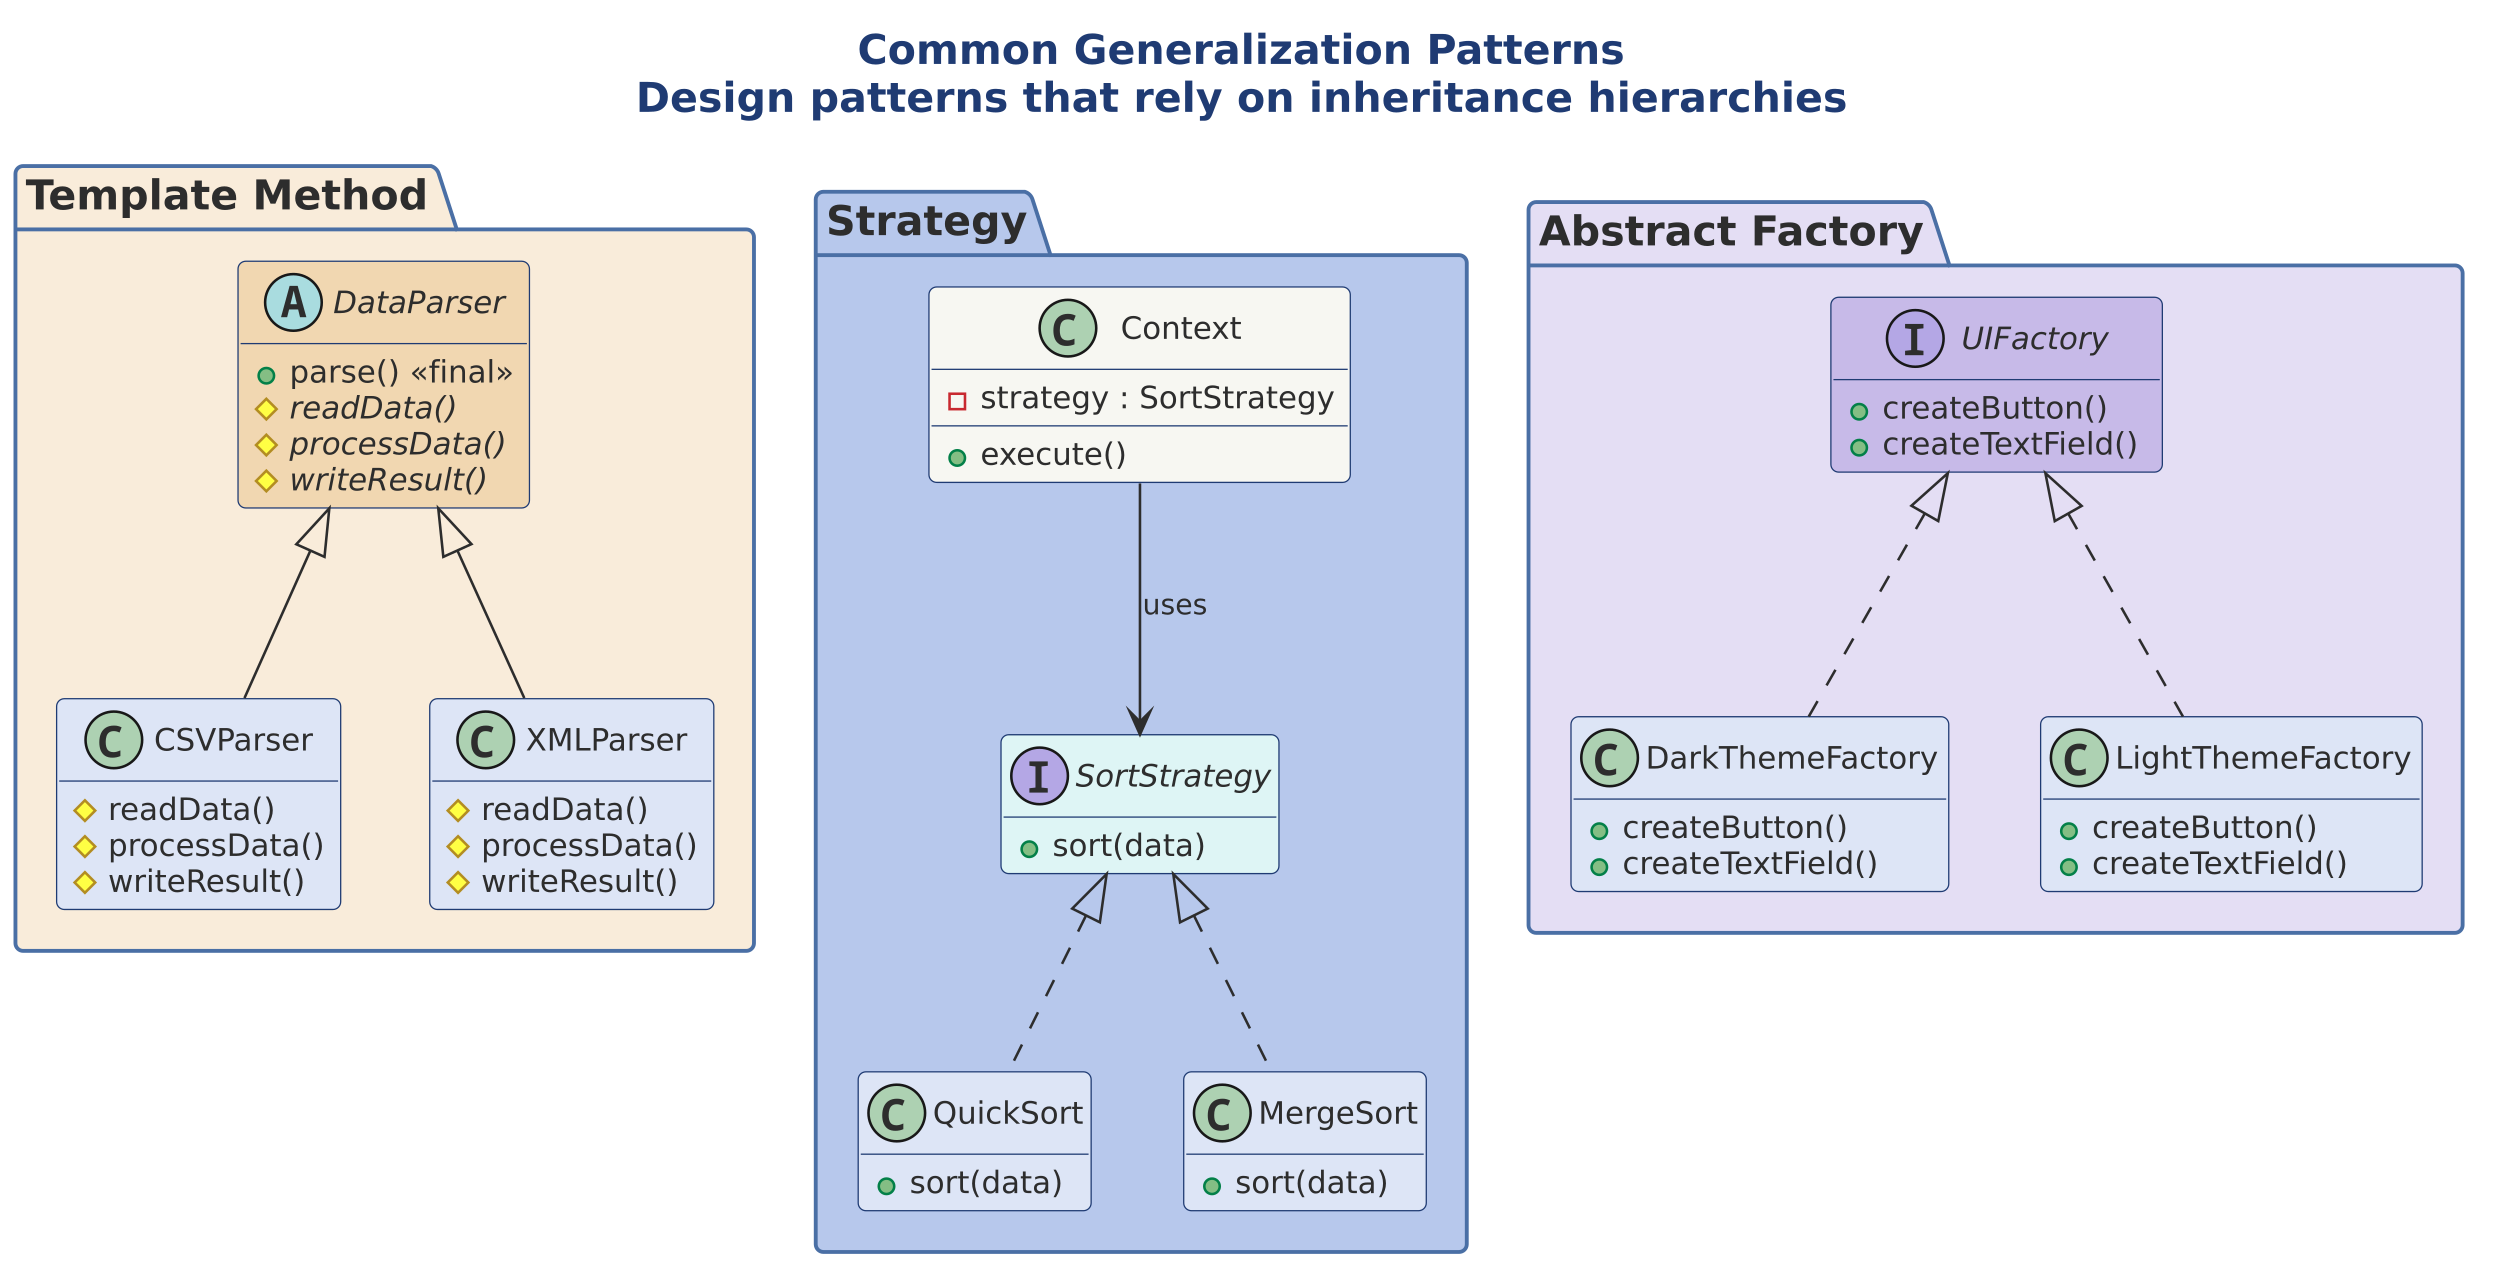
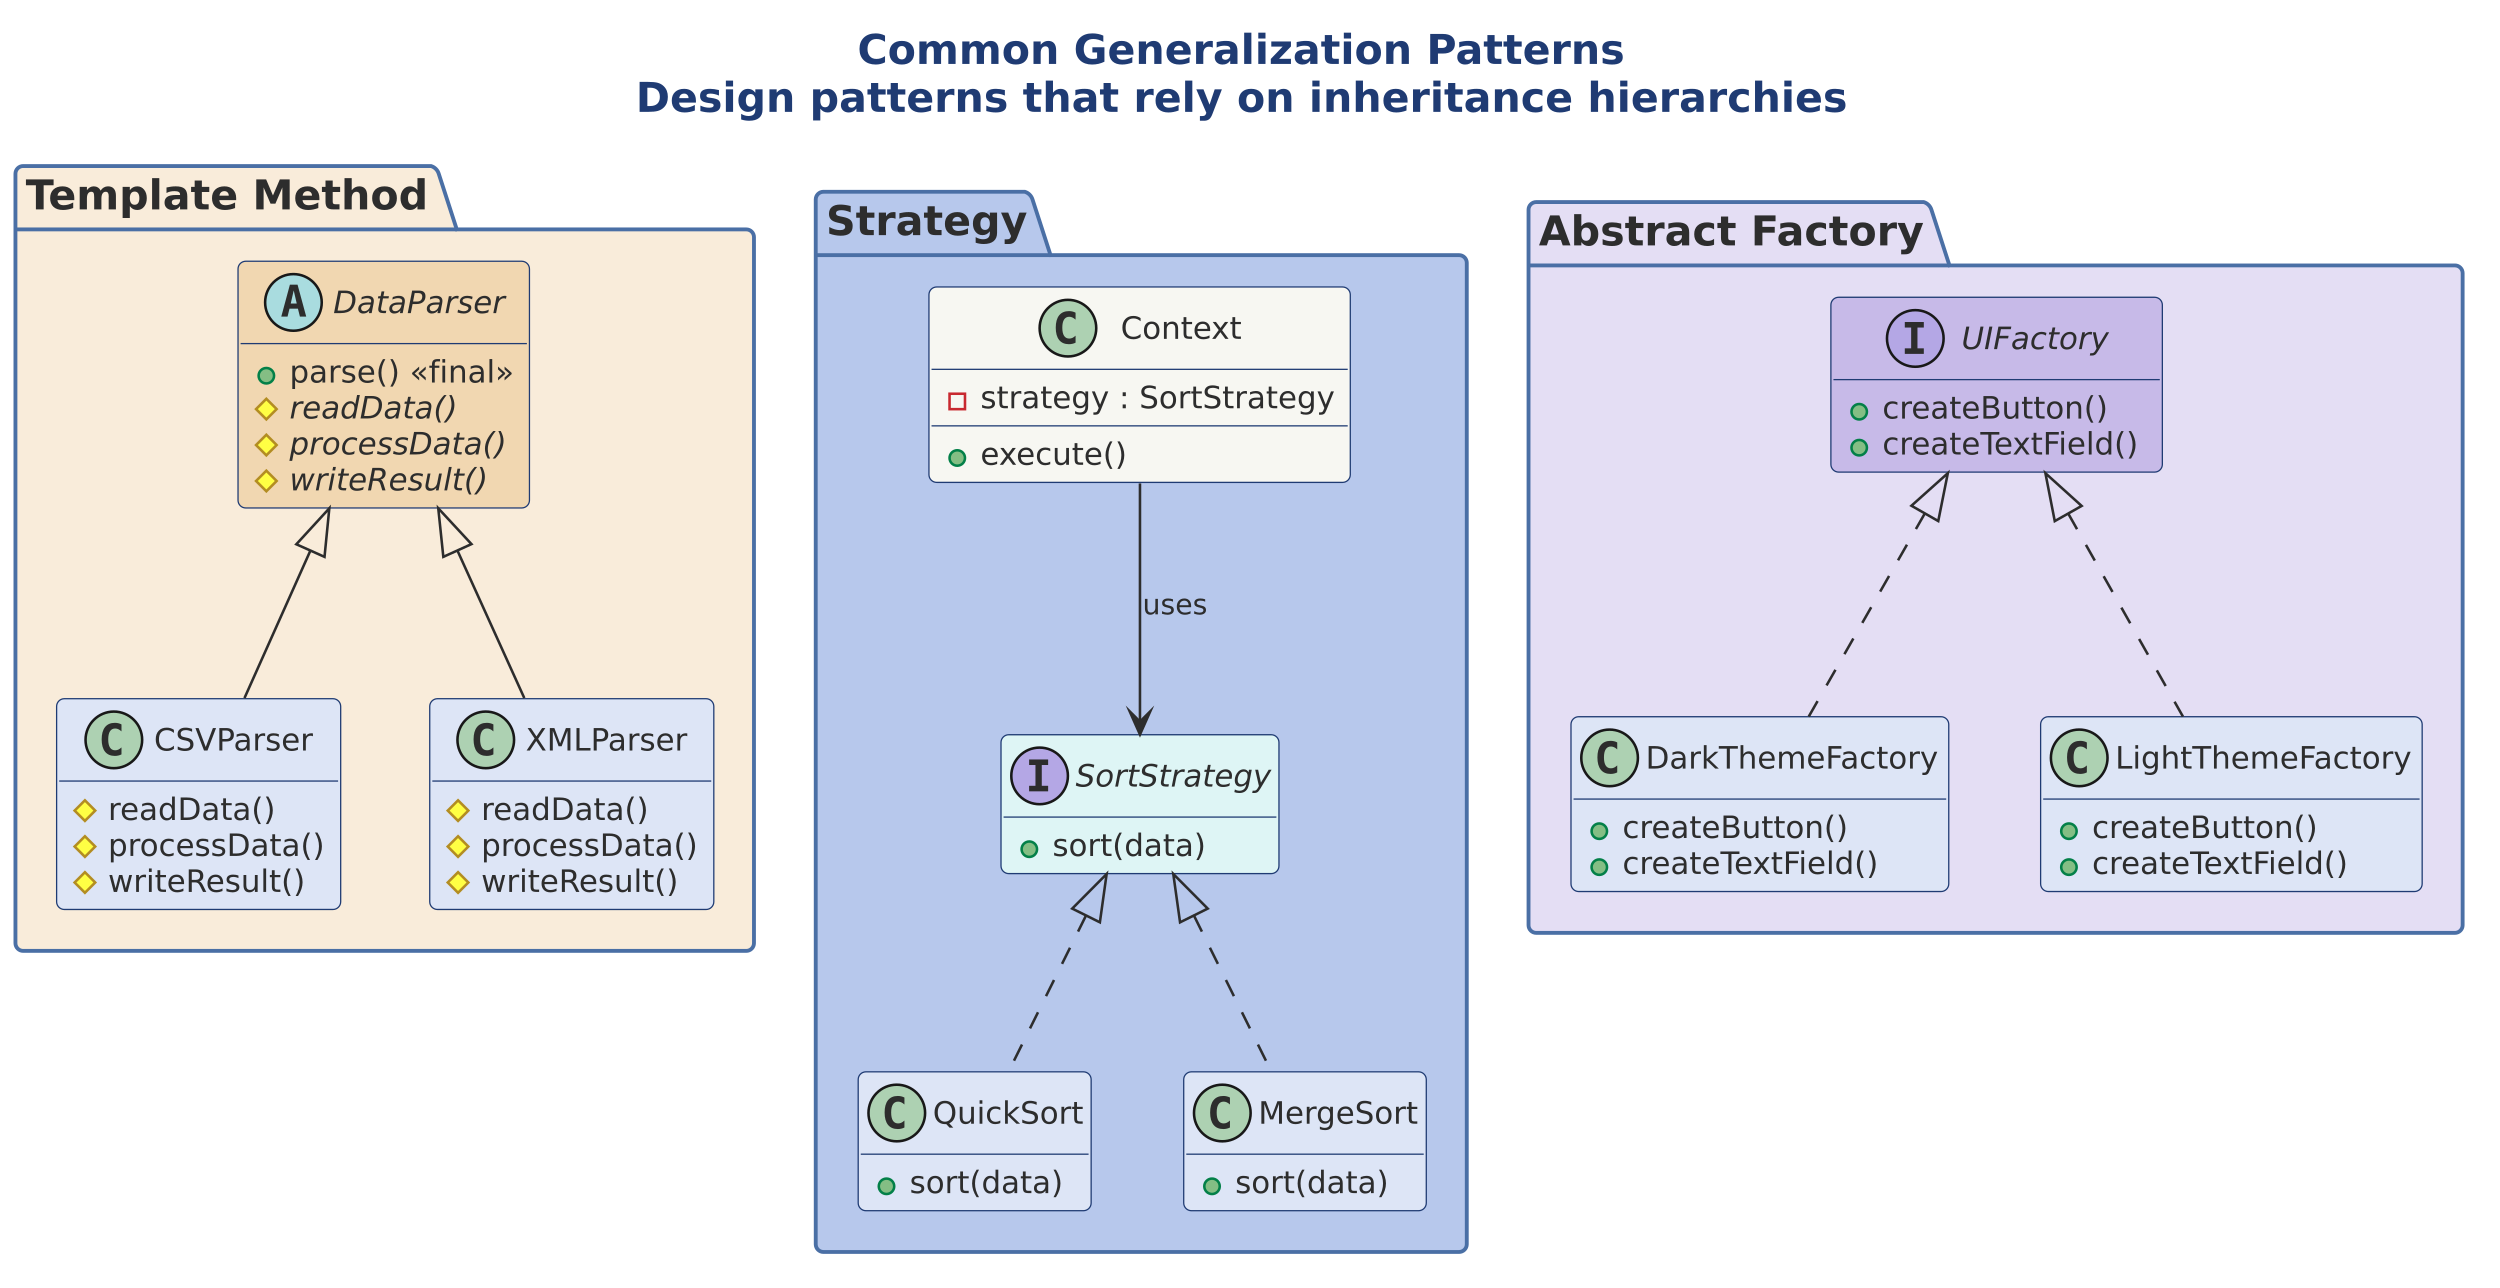
<svg xmlns="http://www.w3.org/2000/svg" version="1.1" data-diagram-type="CLASS" style="width:1518px;height:782px;" width="1518.75px" height="782.813px" viewBox="0 0 1518 782" zoomAndPan="magnify" preserveAspectRatio="none" contentStyleType="text/css">
  <defs />
  <g font-family="sans-serif" lengthAdjust="spacing">
    <g class="title" data-source-line="3">
      <text x="520.636" y="38.831" fill="#1F3B73" font-size="25" textLength="466.541" font-weight="700" font-family="DejaVu Sans">Common Generalization Patterns</text>
      <text x="386.066" y="67.932" fill="#1F3B73" font-size="25" textLength="735.681" font-weight="700" font-family="DejaVu Sans">Design patterns that rely on inheritance hierarchies</text>
    </g>
    <g class="cluster" data-qualified-name="Template Method" id="ent0001" data-source-line="5">
      <path d="M14.063,100.818 L261.719,100.818 A7.031,7.031 0 0 1 266.406,105.505 L277.344,139.294 L453.125,139.294 A4.688,4.688 0 0 1 457.813,143.982 L457.813,572.693 A4.688,4.688 0 0 1 453.125,577.38 L14.063,577.38 A4.688,4.688 0 0 1 9.375,572.693 L9.375,105.505 A4.688,4.688 0 0 1 14.063,100.818" style="stroke:#4A6FA5;stroke-width:2.344;" fill="#F9ECDA" />
      <line x1="9.375" y1="139.294" x2="277.344" y2="139.294" style="stroke:#4A6FA5;stroke-width:2.344;" />
      <text x="15.625" y="127.148" fill="#2D2D2D" font-size="25" textLength="247.656" font-weight="700" font-family="DejaVu Sans">Template Method</text>
    </g>
    <g class="cluster" data-qualified-name="Strategy" id="ent0007" data-source-line="26">
      <path d="M500,116.443 L622.253,116.443 A7.031,7.031 0 0 1 626.941,121.13 L637.878,154.919 L885.938,154.919 A4.688,4.688 0 0 1 890.625,159.607 L890.625,755.505 A4.688,4.688 0 0 1 885.938,760.193 L500,760.193 A4.688,4.688 0 0 1 495.313,755.505 L495.313,121.13 A4.688,4.688 0 0 1 500,116.443" style="stroke:#4A6FA5;stroke-width:2.344;" fill="#B7C8EC" />
      <line x1="495.313" y1="154.919" x2="637.878" y2="154.919" style="stroke:#4A6FA5;stroke-width:2.344;" />
      <text x="501.563" y="142.773" fill="#2D2D2D" font-size="25" textLength="122.253" font-weight="700" font-family="DejaVu Sans">Strategy</text>
    </g>
    <g class="cluster" data-qualified-name="Abstract Factory" id="ent0015" data-source-line="45">
      <path d="M932.813,122.693 L1168.079,122.693 A7.031,7.031 0 0 1 1172.766,127.38 L1183.704,161.169 L1490.625,161.169 A4.688,4.688 0 0 1 1495.313,165.857 L1495.313,561.755 A4.688,4.688 0 0 1 1490.625,566.443 L932.813,566.443 A4.688,4.688 0 0 1 928.125,561.755 L928.125,127.38 A4.688,4.688 0 0 1 932.813,122.693" style="stroke:#4A6FA5;stroke-width:2.344;" fill="#E4DEF4" />
      <line x1="928.125" y1="161.169" x2="1183.704" y2="161.169" style="stroke:#4A6FA5;stroke-width:2.344;" />
      <text x="934.375" y="149.023" fill="#2D2D2D" font-size="25" textLength="235.266" font-weight="700" font-family="DejaVu Sans">Abstract Factory</text>
    </g>
    <g class="entity" data-qualified-name="Template Method.dp" id="ent0002" data-source-line="6">
      <rect x="144.531" y="158.63" width="176.956" height="149.805" fill="#F1D7B1" style="stroke:#1F3B73;stroke-width:0.781;" rx="4.688" ry="4.688" />
      <ellipse cx="178.17" cy="183.63" rx="17.188" ry="17.188" fill="#A9DCDF" style="stroke:#181818;stroke-width:1.563;" />
-       <path d="M170.626,192.615 L175.85,173.572 L180.757,173.572 L186.031,192.615 L182.173,192.615 L181.026,187.903 L175.533,187.903 L174.361,192.615 L170.626,192.615 Z M177.51,180.042 L176.339,184.729 L180.269,184.729 L179.146,180.042 Q178.926,179.138 178.731,178.284 Q178.536,177.405 178.316,176.501 Q178.145,177.405 177.925,178.284 Q177.706,179.138 177.51,180.042 Z " fill="#2D2D2D" />
+       <path d="M178.34,176.355 L176.534,184.29 L180.172,184.29 L178.34,176.355 Z M176.021,172.864 L180.684,172.864 L185.933,192.224 L182.1,192.224 L180.904,187.439 L175.777,187.439 L174.605,192.224 L170.797,192.224 L176.021,172.864 Z " fill="#2D2D2D" />
      <text x="202.311" y="190.121" fill="#2D2D2D" font-size="18.75" textLength="104.288" font-style="italic" font-family="DejaVu Sans">DataParser</text>
      <line x1="146.094" y1="208.63" x2="319.925" y2="208.63" style="stroke:#1F3B73;stroke-width:0.781;" />
      <g data-visibility-modifier="PUBLIC_METHOD">
        <ellipse cx="161.719" cy="228.137" rx="4.688" ry="4.688" fill="#84BE84" style="stroke:#038048;stroke-width:1.563;" />
      </g>
      <text x="175.781" y="232.285" fill="#2D2D2D" font-size="18.75" textLength="67.035" font-family="DejaVu Sans">parse()</text>
      <text x="242.816" y="232.285" fill="#2D2D2D" font-size="18.75" font-family="DejaVu Sans"> </text>
      <text x="248.776" y="232.285" fill="#2D2D2D" font-size="18.75" textLength="63.336" font-family="DejaVu Sans">«final»</text>
      <g data-visibility-modifier="PROTECTED_METHOD">
        <polygon points="161.719,242.151,167.969,248.401,161.719,254.651,155.469,248.401" fill="#FF4" style="stroke:#B38D22;stroke-width:1.563;stroke-linejoin:miter;stroke-miterlimit:10;" />
      </g>
      <text x="175.781" y="254.111" fill="#2D2D2D" font-size="18.75" textLength="102.036" font-style="italic" font-family="DejaVu Sans">readData()</text>
      <g data-visibility-modifier="PROTECTED_METHOD">
        <polygon points="161.719,263.977,167.969,270.227,161.719,276.477,155.469,270.227" fill="#FF4" style="stroke:#B38D22;stroke-width:1.563;stroke-linejoin:miter;stroke-miterlimit:10;" />
      </g>
      <text x="175.781" y="275.937" fill="#2D2D2D" font-size="18.75" textLength="131.863" font-style="italic" font-family="DejaVu Sans">processData()</text>
      <g data-visibility-modifier="PROTECTED_METHOD">
        <polygon points="161.719,285.803,167.969,292.053,161.719,298.303,155.469,292.053" fill="#FF4" style="stroke:#B38D22;stroke-width:1.563;stroke-linejoin:miter;stroke-miterlimit:10;" />
      </g>
      <text x="175.781" y="297.763" fill="#2D2D2D" font-size="18.75" textLength="120.547" font-style="italic" font-family="DejaVu Sans">writeResult()</text>
    </g>
    <g class="entity" data-qualified-name="Template Method.csv" id="ent0003" data-source-line="12">
      <rect x="34.375" y="424.255" width="172.488" height="127.979" fill="#DDE5F6" style="stroke:#1F3B73;stroke-width:0.781;" rx="4.688" ry="4.688" />
      <ellipse cx="69.13" cy="449.255" rx="17.188" ry="17.188" fill="#ADD1B2" style="stroke:#181818;stroke-width:1.563;" />
-       <path d="M68.3,460.071 Q65.565,460.071 63.783,458.923 Q62.025,457.751 61.146,455.652 Q60.292,453.528 60.292,450.72 Q60.292,447.546 61.317,445.276 Q62.343,443.005 64.345,441.785 Q66.347,440.564 69.276,440.564 Q70.668,440.564 71.718,440.857 Q72.767,441.125 73.842,441.663 L72.572,444.812 Q71.596,444.324 70.741,444.128 Q69.911,443.933 69.154,443.933 Q67.323,443.933 66.225,444.763 Q65.126,445.593 64.662,447.083 Q64.198,448.572 64.198,450.549 Q64.198,453.699 65.321,455.212 Q66.444,456.702 68.934,456.702 Q69.862,456.702 70.839,456.458 Q71.815,456.213 73.109,455.627 L73.109,459.094 Q71.962,459.583 70.717,459.827 Q69.496,460.071 68.3,460.071 Z " fill="#2D2D2D" />
+       <path d="M73.768,458.069 Q72.865,458.533 71.864,458.752 Q70.863,458.997 69.765,458.997 Q65.858,458.997 63.783,456.433 Q61.732,453.845 61.732,448.962 Q61.732,444.08 63.783,441.492 Q65.858,438.904 69.765,438.904 Q70.863,438.904 71.864,439.148 Q72.89,439.392 73.768,439.856 L73.768,444.104 Q72.792,443.201 71.864,442.786 Q70.936,442.346 69.96,442.346 Q67.86,442.346 66.786,444.031 Q65.712,445.691 65.712,448.962 Q65.712,452.234 66.786,453.918 Q67.86,455.579 69.96,455.579 Q70.936,455.579 71.864,455.164 Q72.792,454.724 73.768,453.821 L73.768,458.069 Z " fill="#2D2D2D" />
      <text x="93.52" y="455.746" fill="#2D2D2D" font-size="18.75" textLength="97.339" font-family="DejaVu Sans">CSVParser</text>
      <line x1="35.938" y1="474.255" x2="205.301" y2="474.255" style="stroke:#1F3B73;stroke-width:0.781;" />
      <g data-visibility-modifier="PROTECTED_METHOD">
        <polygon points="51.563,485.95,57.813,492.2,51.563,498.45,45.313,492.2" fill="#FF4" style="stroke:#B38D22;stroke-width:1.563;stroke-linejoin:miter;stroke-miterlimit:10;" />
      </g>
      <text x="65.625" y="497.91" fill="#2D2D2D" font-size="18.75" textLength="102.036" font-family="DejaVu Sans">readData()</text>
      <g data-visibility-modifier="PROTECTED_METHOD">
        <polygon points="51.563,507.776,57.813,514.026,51.563,520.276,45.313,514.026" fill="#FF4" style="stroke:#B38D22;stroke-width:1.563;stroke-linejoin:miter;stroke-miterlimit:10;" />
      </g>
      <text x="65.625" y="519.736" fill="#2D2D2D" font-size="18.75" textLength="131.863" font-family="DejaVu Sans">processData()</text>
      <g data-visibility-modifier="PROTECTED_METHOD">
        <polygon points="51.563,529.602,57.813,535.852,51.563,542.102,45.313,535.852" fill="#FF4" style="stroke:#B38D22;stroke-width:1.563;stroke-linejoin:miter;stroke-miterlimit:10;" />
      </g>
      <text x="65.625" y="541.562" fill="#2D2D2D" font-size="18.75" textLength="120.547" font-family="DejaVu Sans">writeResult()</text>
    </g>
    <g class="entity" data-qualified-name="Template Method.xml" id="ent0004" data-source-line="17">
      <rect x="260.938" y="424.255" width="172.488" height="127.979" fill="#DDE5F6" style="stroke:#1F3B73;stroke-width:0.781;" rx="4.688" ry="4.688" />
      <ellipse cx="294.951" cy="449.255" rx="17.188" ry="17.188" fill="#ADD1B2" style="stroke:#181818;stroke-width:1.563;" />
-       <path d="M294.121,460.071 Q291.386,460.071 289.604,458.923 Q287.846,457.751 286.967,455.652 Q286.113,453.528 286.113,450.72 Q286.113,447.546 287.138,445.276 Q288.164,443.005 290.166,441.785 Q292.168,440.564 295.097,440.564 Q296.489,440.564 297.539,440.857 Q298.588,441.125 299.663,441.663 L298.393,444.812 Q297.417,444.324 296.562,444.128 Q295.732,443.933 294.975,443.933 Q293.144,443.933 292.045,444.763 Q290.947,445.593 290.483,447.083 Q290.019,448.572 290.019,450.549 Q290.019,453.699 291.142,455.212 Q292.265,456.702 294.755,456.702 Q295.683,456.702 296.66,456.458 Q297.636,456.213 298.93,455.627 L298.93,459.094 Q297.783,459.583 296.538,459.827 Q295.317,460.071 294.121,460.071 Z " fill="#2D2D2D" />
+       <path d="M299.589,458.069 Q298.686,458.533 297.685,458.752 Q296.684,458.997 295.585,458.997 Q291.679,458.997 289.604,456.433 Q287.553,453.845 287.553,448.962 Q287.553,444.08 289.604,441.492 Q291.679,438.904 295.585,438.904 Q296.684,438.904 297.685,439.148 Q298.71,439.392 299.589,439.856 L299.589,444.104 Q298.613,443.201 297.685,442.786 Q296.757,442.346 295.781,442.346 Q293.681,442.346 292.607,444.031 Q291.533,445.691 291.533,448.962 Q291.533,452.234 292.607,453.918 Q293.681,455.579 295.781,455.579 Q296.757,455.579 297.685,455.164 Q298.613,454.724 299.589,453.821 L299.589,458.069 Z " fill="#2D2D2D" />
      <text x="319.176" y="455.746" fill="#2D2D2D" font-size="18.75" textLength="98.987" font-family="DejaVu Sans">XMLParser</text>
      <line x1="262.5" y1="474.255" x2="431.863" y2="474.255" style="stroke:#1F3B73;stroke-width:0.781;" />
      <g data-visibility-modifier="PROTECTED_METHOD">
        <polygon points="278.125,485.95,284.375,492.2,278.125,498.45,271.875,492.2" fill="#FF4" style="stroke:#B38D22;stroke-width:1.563;stroke-linejoin:miter;stroke-miterlimit:10;" />
      </g>
      <text x="292.188" y="497.91" fill="#2D2D2D" font-size="18.75" textLength="102.036" font-family="DejaVu Sans">readData()</text>
      <g data-visibility-modifier="PROTECTED_METHOD">
        <polygon points="278.125,507.776,284.375,514.026,278.125,520.276,271.875,514.026" fill="#FF4" style="stroke:#B38D22;stroke-width:1.563;stroke-linejoin:miter;stroke-miterlimit:10;" />
      </g>
      <text x="292.188" y="519.736" fill="#2D2D2D" font-size="18.75" textLength="131.863" font-family="DejaVu Sans">processData()</text>
      <g data-visibility-modifier="PROTECTED_METHOD">
        <polygon points="278.125,529.602,284.375,535.852,278.125,542.102,271.875,535.852" fill="#FF4" style="stroke:#B38D22;stroke-width:1.563;stroke-linejoin:miter;stroke-miterlimit:10;" />
      </g>
      <text x="292.188" y="541.562" fill="#2D2D2D" font-size="18.75" textLength="120.547" font-family="DejaVu Sans">writeResult()</text>
    </g>
    <g class="entity" data-qualified-name="Strategy.ss" id="ent0008" data-source-line="27">
      <rect x="607.813" y="446.13" width="168.771" height="84.326" fill="#DEF5F5" style="stroke:#1F3B73;stroke-width:0.781;" rx="4.688" ry="4.688" />
      <ellipse cx="631.25" cy="471.13" rx="17.188" ry="17.188" fill="#B4A7E5" style="stroke:#181818;stroke-width:1.563;" />
-       <path d="M625.049,481.287 L625.049,478.625 L628.735,478.21 L628.735,465.393 L625.049,464.978 L625.049,462.317 L636.206,462.317 L636.206,464.978 L632.422,465.393 L632.422,478.21 L636.206,478.625 L636.206,481.287 L625.049,481.287 Z " fill="#2D2D2D" />
+       <path d="M624.878,464.514 L624.878,461.145 L636.426,461.145 L636.426,464.514 L632.568,464.514 L632.568,477.136 L636.426,477.136 L636.426,480.505 L624.878,480.505 L624.878,477.136 L628.735,477.136 L628.735,464.514 L624.878,464.514 Z " fill="#2D2D2D" />
      <text x="653.125" y="477.621" fill="#2D2D2D" font-size="18.75" textLength="118.771" font-style="italic" font-family="DejaVu Sans">SortStrategy</text>
      <line x1="609.375" y1="496.13" x2="775.021" y2="496.13" style="stroke:#1F3B73;stroke-width:0.781;" />
      <g data-visibility-modifier="PUBLIC_METHOD">
        <ellipse cx="625" cy="515.637" rx="4.688" ry="4.688" fill="#84BE84" style="stroke:#038048;stroke-width:1.563;" />
      </g>
      <text x="639.063" y="519.785" fill="#2D2D2D" font-size="18.75" textLength="93.164" font-family="DejaVu Sans">sort(data)</text>
    </g>
    <g class="entity" data-qualified-name="Strategy.qs" id="ent0009" data-source-line="30">
      <rect x="521.094" y="650.818" width="141.452" height="84.326" fill="#DDE5F6" style="stroke:#1F3B73;stroke-width:0.781;" rx="4.688" ry="4.688" />
      <ellipse cx="544.531" cy="675.818" rx="17.188" ry="17.188" fill="#ADD1B2" style="stroke:#181818;stroke-width:1.563;" />
-       <path d="M543.701,686.633 Q540.967,686.633 539.185,685.486 Q537.427,684.314 536.548,682.214 Q535.693,680.09 535.693,677.283 Q535.693,674.109 536.719,671.838 Q537.744,669.568 539.746,668.347 Q541.748,667.126 544.678,667.126 Q546.069,667.126 547.119,667.419 Q548.169,667.688 549.243,668.225 L547.974,671.375 Q546.997,670.886 546.143,670.691 Q545.313,670.496 544.556,670.496 Q542.725,670.496 541.626,671.326 Q540.527,672.156 540.063,673.645 Q539.6,675.134 539.6,677.112 Q539.6,680.261 540.723,681.775 Q541.846,683.264 544.336,683.264 Q545.264,683.264 546.24,683.02 Q547.217,682.776 548.511,682.19 L548.511,685.657 Q547.363,686.145 546.118,686.389 Q544.897,686.633 543.701,686.633 Z " fill="#2D2D2D" />
+       <path d="M549.17,684.631 Q548.267,685.095 547.266,685.315 Q546.265,685.559 545.166,685.559 Q541.26,685.559 539.185,682.996 Q537.134,680.408 537.134,675.525 Q537.134,670.642 539.185,668.054 Q541.26,665.466 545.166,665.466 Q546.265,665.466 547.266,665.71 Q548.291,665.955 549.17,666.418 L549.17,670.667 Q548.193,669.763 547.266,669.348 Q546.338,668.909 545.361,668.909 Q543.262,668.909 542.188,670.593 Q541.113,672.253 541.113,675.525 Q541.113,678.796 542.188,680.481 Q543.262,682.141 545.361,682.141 Q546.338,682.141 547.266,681.726 Q548.193,681.287 549.17,680.383 L549.17,684.631 Z " fill="#2D2D2D" />
      <text x="566.406" y="682.309" fill="#2D2D2D" font-size="18.75" textLength="91.452" font-family="DejaVu Sans">QuickSort</text>
      <line x1="522.656" y1="700.818" x2="660.983" y2="700.818" style="stroke:#1F3B73;stroke-width:0.781;" />
      <g data-visibility-modifier="PUBLIC_METHOD">
        <ellipse cx="538.281" cy="720.325" rx="4.688" ry="4.688" fill="#84BE84" style="stroke:#038048;stroke-width:1.563;" />
      </g>
      <text x="552.344" y="724.472" fill="#2D2D2D" font-size="18.75" textLength="93.164" font-family="DejaVu Sans">sort(data)</text>
    </g>
    <g class="entity" data-qualified-name="Strategy.ms" id="ent0010" data-source-line="33">
      <rect x="718.75" y="650.818" width="147.293" height="84.326" fill="#DDE5F6" style="stroke:#1F3B73;stroke-width:0.781;" rx="4.688" ry="4.688" />
      <ellipse cx="742.188" cy="675.818" rx="17.188" ry="17.188" fill="#ADD1B2" style="stroke:#181818;stroke-width:1.563;" />
-       <path d="M741.357,686.633 Q738.623,686.633 736.841,685.486 Q735.083,684.314 734.204,682.214 Q733.35,680.09 733.35,677.283 Q733.35,674.109 734.375,671.838 Q735.4,669.568 737.402,668.347 Q739.404,667.126 742.334,667.126 Q743.726,667.126 744.775,667.419 Q745.825,667.688 746.899,668.225 L745.63,671.375 Q744.653,670.886 743.799,670.691 Q742.969,670.496 742.212,670.496 Q740.381,670.496 739.282,671.326 Q738.184,672.156 737.72,673.645 Q737.256,675.134 737.256,677.112 Q737.256,680.261 738.379,681.775 Q739.502,683.264 741.992,683.264 Q742.92,683.264 743.896,683.02 Q744.873,682.776 746.167,682.19 L746.167,685.657 Q745.02,686.145 743.774,686.389 Q742.554,686.633 741.357,686.633 Z " fill="#2D2D2D" />
+       <path d="M746.826,684.631 Q745.923,685.095 744.922,685.315 Q743.921,685.559 742.822,685.559 Q738.916,685.559 736.841,682.996 Q734.79,680.408 734.79,675.525 Q734.79,670.642 736.841,668.054 Q738.916,665.466 742.822,665.466 Q743.921,665.466 744.922,665.71 Q745.947,665.955 746.826,666.418 L746.826,670.667 Q745.85,669.763 744.922,669.348 Q743.994,668.909 743.018,668.909 Q740.918,668.909 739.844,670.593 Q738.77,672.253 738.77,675.525 Q738.77,678.796 739.844,680.481 Q740.918,682.141 743.018,682.141 Q743.994,682.141 744.922,681.726 Q745.85,681.287 746.826,680.383 L746.826,684.631 Z " fill="#2D2D2D" />
      <text x="764.063" y="682.309" fill="#2D2D2D" font-size="18.75" textLength="97.293" font-family="DejaVu Sans">MergeSort</text>
      <line x1="720.313" y1="700.818" x2="864.481" y2="700.818" style="stroke:#1F3B73;stroke-width:0.781;" />
      <g data-visibility-modifier="PUBLIC_METHOD">
        <ellipse cx="735.938" cy="720.325" rx="4.688" ry="4.688" fill="#84BE84" style="stroke:#038048;stroke-width:1.563;" />
      </g>
      <text x="750" y="724.472" fill="#2D2D2D" font-size="18.75" textLength="93.164" font-family="DejaVu Sans">sort(data)</text>
    </g>
    <g class="entity" data-qualified-name="Strategy.ctx" id="ent0011" data-source-line="36">
      <rect x="564.063" y="174.255" width="255.838" height="118.652" fill="#F7F7F2" style="stroke:#1F3B73;stroke-width:0.781;" rx="4.688" ry="4.688" />
      <ellipse cx="648.45" cy="199.255" rx="17.188" ry="17.188" fill="#ADD1B2" style="stroke:#181818;stroke-width:1.563;" />
-       <path d="M647.62,210.071 Q644.885,210.071 643.103,208.923 Q641.345,207.751 640.466,205.652 Q639.612,203.528 639.612,200.72 Q639.612,197.546 640.637,195.276 Q641.663,193.005 643.665,191.785 Q645.667,190.564 648.596,190.564 Q649.988,190.564 651.038,190.857 Q652.087,191.125 653.162,191.663 L651.892,194.812 Q650.916,194.324 650.061,194.128 Q649.231,193.933 648.474,193.933 Q646.643,193.933 645.544,194.763 Q644.446,195.593 643.982,197.083 Q643.518,198.572 643.518,200.549 Q643.518,203.699 644.641,205.212 Q645.764,206.702 648.254,206.702 Q649.182,206.702 650.159,206.458 Q651.135,206.213 652.429,205.627 L652.429,209.094 Q651.282,209.583 650.037,209.827 Q648.816,210.071 647.62,210.071 Z " fill="#2D2D2D" />
+       <path d="M653.088,208.069 Q652.185,208.533 651.184,208.752 Q650.183,208.997 649.084,208.997 Q645.178,208.997 643.103,206.433 Q641.052,203.845 641.052,198.962 Q641.052,194.08 643.103,191.492 Q645.178,188.904 649.084,188.904 Q650.183,188.904 651.184,189.148 Q652.209,189.392 653.088,189.856 L653.088,194.104 Q652.112,193.201 651.184,192.786 Q650.256,192.346 649.28,192.346 Q647.18,192.346 646.106,194.031 Q645.032,195.691 645.032,198.962 Q645.032,202.234 646.106,203.918 Q647.18,205.579 649.28,205.579 Q650.256,205.579 651.184,205.164 Q652.112,204.724 653.088,203.821 L653.088,208.069 Z " fill="#2D2D2D" />
      <text x="680.481" y="205.746" fill="#2D2D2D" font-size="18.75" textLength="73.782" font-family="DejaVu Sans">Context</text>
      <line x1="565.625" y1="224.255" x2="818.338" y2="224.255" style="stroke:#1F3B73;stroke-width:0.781;" />
      <g data-visibility-modifier="PRIVATE_FIELD">
        <rect x="576.563" y="239.075" width="9.375" height="9.375" fill="none" style="stroke:#C82930;stroke-width:1.563;" />
      </g>
      <text x="595.313" y="247.91" fill="#2D2D2D" font-size="18.75" textLength="78.204" font-family="DejaVu Sans">strategy</text>
      <text x="673.517" y="247.91" fill="#2D2D2D" font-size="18.75" font-family="DejaVu Sans"> </text>
      <text x="679.477" y="247.91" fill="#2D2D2D" font-size="18.75" font-family="DejaVu Sans">:</text>
      <text x="685.794" y="247.91" fill="#2D2D2D" font-size="18.75" font-family="DejaVu Sans"> </text>
      <text x="691.754" y="247.91" fill="#2D2D2D" font-size="18.75" textLength="118.771" font-family="DejaVu Sans">SortStrategy</text>
      <line x1="565.625" y1="258.582" x2="818.338" y2="258.582" style="stroke:#1F3B73;stroke-width:0.781;" />
      <g data-visibility-modifier="PUBLIC_METHOD">
        <ellipse cx="581.25" cy="278.088" rx="4.688" ry="4.688" fill="#84BE84" style="stroke:#038048;stroke-width:1.563;" />
      </g>
      <text x="595.313" y="282.236" fill="#2D2D2D" font-size="18.75" textLength="89.877" font-family="DejaVu Sans">execute()</text>
    </g>
    <g class="entity" data-qualified-name="Abstract Factory.uif" id="ent0016" data-source-line="46">
      <rect x="1111.719" y="180.505" width="201.263" height="106.152" fill="#C7BAE8" style="stroke:#1F3B73;stroke-width:0.781;" rx="4.688" ry="4.688" />
      <ellipse cx="1162.965" cy="205.505" rx="17.188" ry="17.188" fill="#B4A7E5" style="stroke:#181818;stroke-width:1.563;" />
-       <path d="M1156.764,215.662 L1156.764,213 L1160.451,212.585 L1160.451,199.768 L1156.764,199.353 L1156.764,196.692 L1167.921,196.692 L1167.921,199.353 L1164.137,199.768 L1164.137,212.585 L1167.921,213 L1167.921,215.662 L1156.764,215.662 Z " fill="#2D2D2D" />
+       <path d="M1156.593,198.889 L1156.593,195.52 L1168.141,195.52 L1168.141,198.889 L1164.284,198.889 L1164.284,211.511 L1168.141,211.511 L1168.141,214.88 L1156.593,214.88 L1156.593,211.511 L1160.451,211.511 L1160.451,198.889 L1156.593,198.889 Z " fill="#2D2D2D" />
      <text x="1191.02" y="211.996" fill="#2D2D2D" font-size="18.75" textLength="89.465" font-style="italic" font-family="DejaVu Sans">UIFactory</text>
      <line x1="1113.281" y1="230.505" x2="1311.42" y2="230.505" style="stroke:#1F3B73;stroke-width:0.781;" />
      <g data-visibility-modifier="PUBLIC_METHOD">
        <ellipse cx="1128.906" cy="250.012" rx="4.688" ry="4.688" fill="#84BE84" style="stroke:#038048;stroke-width:1.563;" />
      </g>
      <text x="1142.969" y="254.16" fill="#2D2D2D" font-size="18.75" textLength="137.366" font-family="DejaVu Sans">createButton()</text>
      <g data-visibility-modifier="PUBLIC_METHOD">
        <ellipse cx="1128.906" cy="271.838" rx="4.688" ry="4.688" fill="#84BE84" style="stroke:#038048;stroke-width:1.563;" />
      </g>
      <text x="1142.969" y="275.986" fill="#2D2D2D" font-size="18.75" textLength="160.638" font-family="DejaVu Sans">createTextField()</text>
    </g>
    <g class="entity" data-qualified-name="Abstract Factory.dtf" id="ent0017" data-source-line="50">
      <rect x="953.906" y="435.193" width="229.379" height="106.152" fill="#DDE5F6" style="stroke:#1F3B73;stroke-width:0.781;" rx="4.688" ry="4.688" />
      <ellipse cx="977.344" cy="460.193" rx="17.188" ry="17.188" fill="#ADD1B2" style="stroke:#181818;stroke-width:1.563;" />
-       <path d="M976.514,471.008 Q973.779,471.008 971.997,469.861 Q970.239,468.689 969.36,466.589 Q968.506,464.465 968.506,461.658 Q968.506,458.484 969.531,456.213 Q970.557,453.943 972.559,452.722 Q974.561,451.501 977.49,451.501 Q978.882,451.501 979.932,451.794 Q980.981,452.063 982.056,452.6 L980.786,455.75 Q979.81,455.261 978.955,455.066 Q978.125,454.871 977.368,454.871 Q975.537,454.871 974.438,455.701 Q973.34,456.531 972.876,458.02 Q972.412,459.509 972.412,461.487 Q972.412,464.636 973.535,466.15 Q974.658,467.639 977.148,467.639 Q978.076,467.639 979.053,467.395 Q980.029,467.151 981.323,466.565 L981.323,470.032 Q980.176,470.52 978.931,470.764 Q977.71,471.008 976.514,471.008 Z " fill="#2D2D2D" />
+       <path d="M981.982,469.006 Q981.079,469.47 980.078,469.69 Q979.077,469.934 977.979,469.934 Q974.072,469.934 971.997,467.371 Q969.946,464.783 969.946,459.9 Q969.946,455.017 971.997,452.429 Q974.072,449.841 977.979,449.841 Q979.077,449.841 980.078,450.085 Q981.104,450.33 981.982,450.793 L981.982,455.042 Q981.006,454.138 980.078,453.723 Q979.15,453.284 978.174,453.284 Q976.074,453.284 975,454.968 Q973.926,456.628 973.926,459.9 Q973.926,463.171 975,464.856 Q976.074,466.516 978.174,466.516 Q979.15,466.516 980.078,466.101 Q981.006,465.662 981.982,464.758 L981.982,469.006 Z " fill="#2D2D2D" />
      <text x="999.219" y="466.684" fill="#2D2D2D" font-size="18.75" textLength="179.379" font-family="DejaVu Sans">DarkThemeFactory</text>
      <line x1="955.469" y1="485.193" x2="1181.723" y2="485.193" style="stroke:#1F3B73;stroke-width:0.781;" />
      <g data-visibility-modifier="PUBLIC_METHOD">
        <ellipse cx="971.094" cy="504.7" rx="4.688" ry="4.688" fill="#84BE84" style="stroke:#038048;stroke-width:1.563;" />
      </g>
      <text x="985.156" y="508.847" fill="#2D2D2D" font-size="18.75" textLength="137.366" font-family="DejaVu Sans">createButton()</text>
      <g data-visibility-modifier="PUBLIC_METHOD">
        <ellipse cx="971.094" cy="526.526" rx="4.688" ry="4.688" fill="#84BE84" style="stroke:#038048;stroke-width:1.563;" />
      </g>
      <text x="985.156" y="530.673" fill="#2D2D2D" font-size="18.75" textLength="160.638" font-family="DejaVu Sans">createTextField()</text>
    </g>
    <g class="entity" data-qualified-name="Abstract Factory.ltf" id="ent0018" data-source-line="54">
      <rect x="1239.063" y="435.193" width="231.677" height="106.152" fill="#DDE5F6" style="stroke:#1F3B73;stroke-width:0.781;" rx="4.688" ry="4.688" />
      <ellipse cx="1262.5" cy="460.193" rx="17.188" ry="17.188" fill="#ADD1B2" style="stroke:#181818;stroke-width:1.563;" />
-       <path d="M1261.67,471.008 Q1258.936,471.008 1257.153,469.861 Q1255.396,468.689 1254.517,466.589 Q1253.662,464.465 1253.662,461.658 Q1253.662,458.484 1254.688,456.213 Q1255.713,453.943 1257.715,452.722 Q1259.717,451.501 1262.646,451.501 Q1264.038,451.501 1265.088,451.794 Q1266.138,452.063 1267.212,452.6 L1265.942,455.75 Q1264.966,455.261 1264.111,455.066 Q1263.281,454.871 1262.524,454.871 Q1260.693,454.871 1259.595,455.701 Q1258.496,456.531 1258.032,458.02 Q1257.568,459.509 1257.568,461.487 Q1257.568,464.636 1258.691,466.15 Q1259.814,467.639 1262.305,467.639 Q1263.232,467.639 1264.209,467.395 Q1265.186,467.151 1266.479,466.565 L1266.479,470.032 Q1265.332,470.52 1264.087,470.764 Q1262.866,471.008 1261.67,471.008 Z " fill="#2D2D2D" />
+       <path d="M1267.139,469.006 Q1266.235,469.47 1265.234,469.69 Q1264.233,469.934 1263.135,469.934 Q1259.229,469.934 1257.153,467.371 Q1255.103,464.783 1255.103,459.9 Q1255.103,455.017 1257.153,452.429 Q1259.229,449.841 1263.135,449.841 Q1264.233,449.841 1265.234,450.085 Q1266.26,450.33 1267.139,450.793 L1267.139,455.042 Q1266.162,454.138 1265.234,453.723 Q1264.307,453.284 1263.33,453.284 Q1261.23,453.284 1260.156,454.968 Q1259.082,456.628 1259.082,459.9 Q1259.082,463.171 1260.156,464.856 Q1261.23,466.516 1263.33,466.516 Q1264.307,466.516 1265.234,466.101 Q1266.162,465.662 1267.139,464.758 L1267.139,469.006 Z " fill="#2D2D2D" />
      <text x="1284.375" y="466.684" fill="#2D2D2D" font-size="18.75" textLength="181.677" font-family="DejaVu Sans">LightThemeFactory</text>
      <line x1="1240.625" y1="485.193" x2="1469.177" y2="485.193" style="stroke:#1F3B73;stroke-width:0.781;" />
      <g data-visibility-modifier="PUBLIC_METHOD">
        <ellipse cx="1256.25" cy="504.7" rx="4.688" ry="4.688" fill="#84BE84" style="stroke:#038048;stroke-width:1.563;" />
      </g>
      <text x="1270.313" y="508.847" fill="#2D2D2D" font-size="18.75" textLength="137.366" font-family="DejaVu Sans">createButton()</text>
      <g data-visibility-modifier="PUBLIC_METHOD">
        <ellipse cx="1256.25" cy="526.526" rx="4.688" ry="4.688" fill="#84BE84" style="stroke:#038048;stroke-width:1.563;" />
      </g>
      <text x="1270.313" y="530.673" fill="#2D2D2D" font-size="18.75" textLength="160.638" font-family="DejaVu Sans">createTextField()</text>
    </g>
    <g class="link" data-entity-1="ent0002" data-entity-2="ent0003" id="lnk5" data-source-line="22" data-link-type="extension">
      <path d="M188.487,334.305 C172.143,370.852 164.078,388.896 148.438,423.88" style="stroke:#2D2D2D;stroke-width:1.563;" fill="none" id="dp-backto-csv" codeLine="22" />
      <polygon points="199.969,308.63,179.929,330.478,197.045,338.132,199.969,308.63" fill="none" style="stroke:#2D2D2D;stroke-width:1.563;stroke-linejoin:miter;stroke-miterlimit:10;" />
    </g>
    <g class="link" data-entity-1="ent0002" data-entity-2="ent0004" id="lnk6" data-source-line="23" data-link-type="extension">
      <path d="M277.728,334.243 C294.306,370.79 302.5,388.896 318.359,423.88" style="stroke:#2D2D2D;stroke-width:1.563;" fill="none" id="dp-backto-xml" codeLine="23" />
      <polygon points="266.109,308.63,269.19,338.116,286.265,330.371,266.109,308.63" fill="none" style="stroke:#2D2D2D;stroke-width:1.563;stroke-linejoin:miter;stroke-miterlimit:10;" />
    </g>
    <g class="link" data-entity-1="ent0008" data-entity-2="ent0009" id="lnk12" data-source-line="40" data-link-type="extension">
      <path d="M659.447,555.869 C642.088,590.838 629.734,615.755 612.391,650.708" style="stroke:#2D2D2D;stroke-width:1.563;stroke-dasharray:10.938,10.938;" fill="none" id="ss-backto-qs" codeLine="40" />
      <polygon points="671.953,530.677,651.05,551.7,667.845,560.038,671.953,530.677" fill="none" style="stroke:#2D2D2D;stroke-width:1.563;stroke-linejoin:miter;stroke-miterlimit:10;" />
    </g>
    <g class="link" data-entity-1="ent0008" data-entity-2="ent0010" id="lnk13" data-source-line="41" data-link-type="extension">
      <path d="M724.928,555.869 C742.287,590.838 754.641,615.755 771.984,650.708" style="stroke:#2D2D2D;stroke-width:1.563;stroke-dasharray:10.938,10.938;" fill="none" id="ss-backto-ms" codeLine="41" />
      <polygon points="712.422,530.677,716.53,560.038,733.325,551.7,712.422,530.677" fill="none" style="stroke:#2D2D2D;stroke-width:1.563;stroke-linejoin:miter;stroke-miterlimit:10;" />
    </g>
    <g class="link" data-entity-1="ent0011" data-entity-2="ent0008" id="lnk14" data-source-line="42" data-link-type="dependency">
      <path d="M692.188,293.537 C692.188,340.271 692.188,396.833 692.188,438.177" style="stroke:#2D2D2D;stroke-width:1.563;" fill="none" id="ctx-to-ss" codeLine="42" />
      <polygon points="692.188,445.99,698.438,431.927,692.188,438.177,685.938,431.927,692.188,445.99" fill="#2D2D2D" style="stroke:#2D2D2D;stroke-width:1.563;stroke-linejoin:miter;stroke-miterlimit:10;" />
      <text x="693.75" y="373.022" fill="#2D2D2D" font-size="17.188" textLength="39.377" font-family="DejaVu Sans">uses</text>
    </g>
    <g class="link" data-entity-1="ent0016" data-entity-2="ent0017" id="lnk19" data-source-line="58" data-link-type="extension">
      <path d="M1168.765,311.737 C1144.015,355.05 1122.922,391.943 1098.25,435.13" style="stroke:#2D2D2D;stroke-width:1.563;stroke-dasharray:10.938,10.938;" fill="none" id="uif-backto-dtf" codeLine="58" />
      <polygon points="1182.719,287.318,1160.625,307.086,1176.905,316.389,1182.719,287.318" fill="none" style="stroke:#2D2D2D;stroke-width:1.563;stroke-linejoin:miter;stroke-miterlimit:10;" />
    </g>
    <g class="link" data-entity-1="ent0016" data-entity-2="ent0018" id="lnk20" data-source-line="59" data-link-type="extension">
      <path d="M1255.809,311.802 C1280.294,355.114 1301.109,391.943 1325.5,435.13" style="stroke:#2D2D2D;stroke-width:1.563;stroke-dasharray:10.938,10.938;" fill="none" id="uif-backto-ltf" codeLine="59" />
      <polygon points="1241.969,287.318,1247.648,316.415,1263.971,307.188,1241.969,287.318" fill="none" style="stroke:#2D2D2D;stroke-width:1.563;stroke-linejoin:miter;stroke-miterlimit:10;" />
    </g>
  </g>
</svg>
